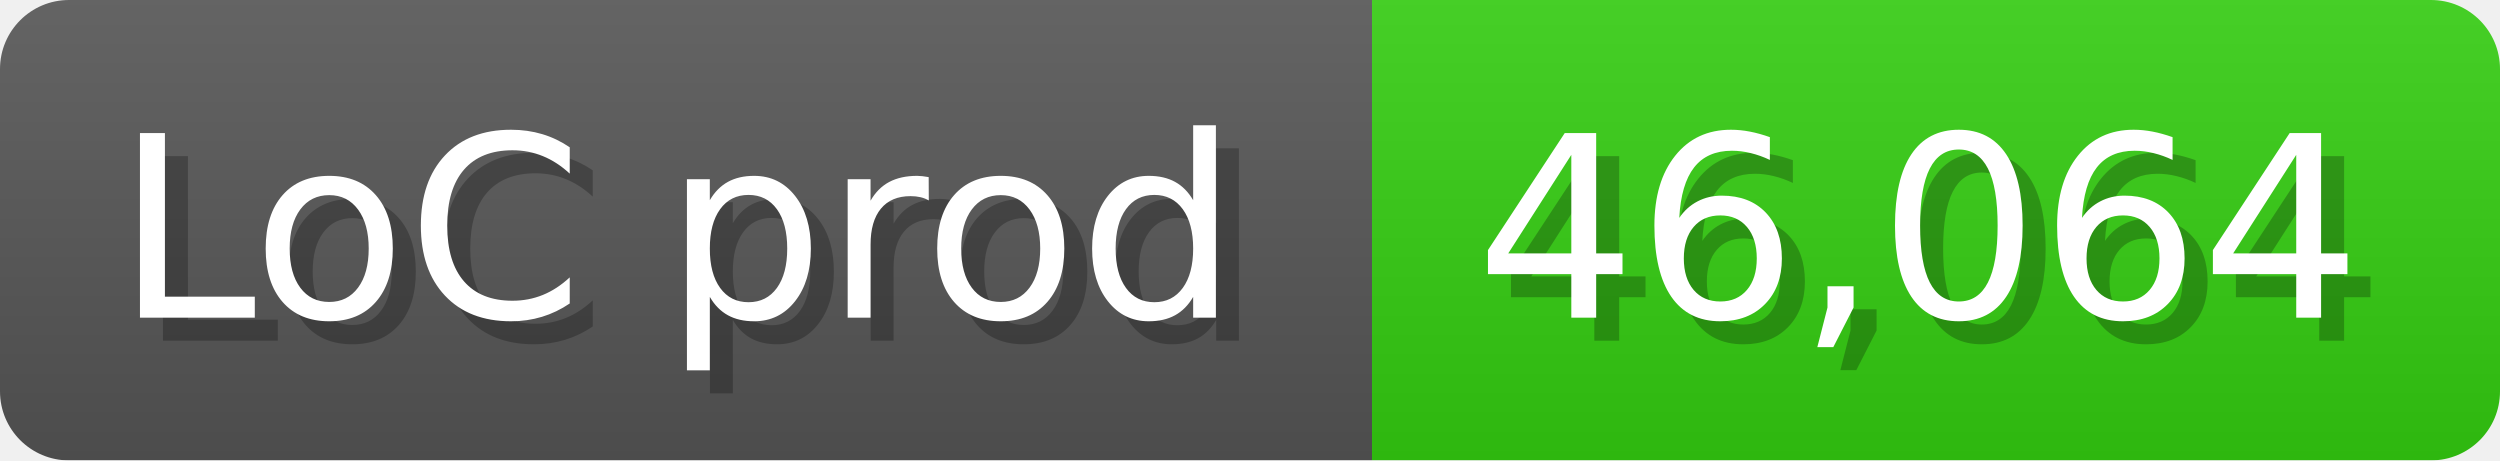
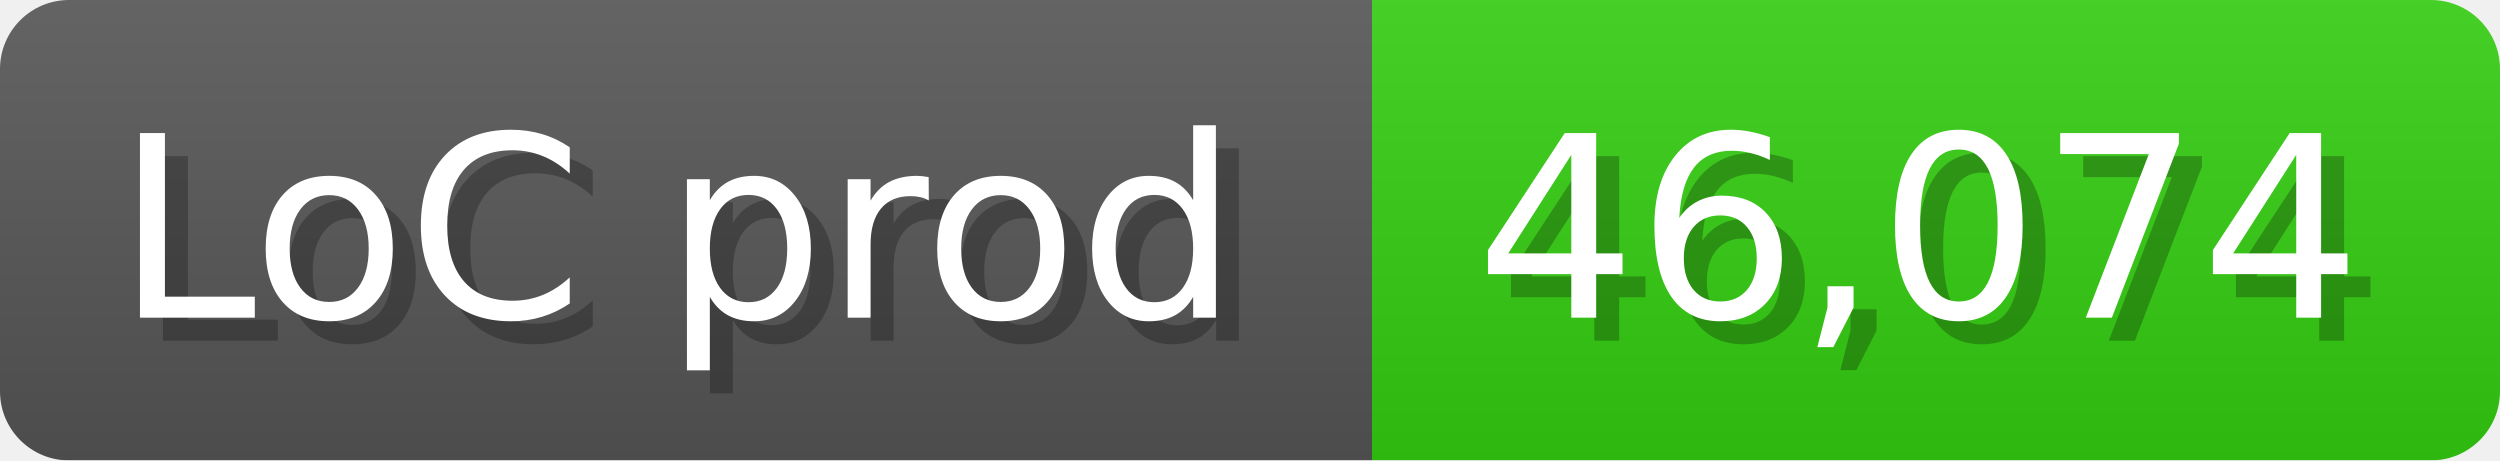
<svg xmlns="http://www.w3.org/2000/svg" width="108.6" height="20" viewBox="0 0 1086 200">
  <linearGradient id="a" x2="0" y2="100%">
    <stop offset="0" stop-opacity=".1" stop-color="#EEE" />
    <stop offset="1" stop-opacity=".1" />
  </linearGradient>
  <mask id="m">
    <rect width="1086" height="200" rx="30" fill="#FFF" />
  </mask>
  <g mask="url(#m)">
    <rect width="596" height="200" fill="#555" />
    <rect width="490" height="200" fill="#3C1" x="596" />
    <rect width="1086" height="200" fill="url(#a)" />
  </g>
  <g fill="#fff" text-anchor="start" font-family="Verdana,DejaVu Sans,sans-serif" font-size="110">
    <text x="60" y="148" textLength="496" fill="#000" opacity="0.25">LoC prod</text>
    <text x="50" y="138" textLength="496">LoC prod</text>
-     <text x="651" y="148" textLength="390" fill="#000" opacity="0.25">46,064</text>
-     <text x="641" y="138" textLength="390">46,064</text>
+     <text x="651" y="148" textLength="390" fill="#000" opacity="0.25">46,074</text>
+     <text x="641" y="138" textLength="390">46,074</text>
  </g>
</svg>
